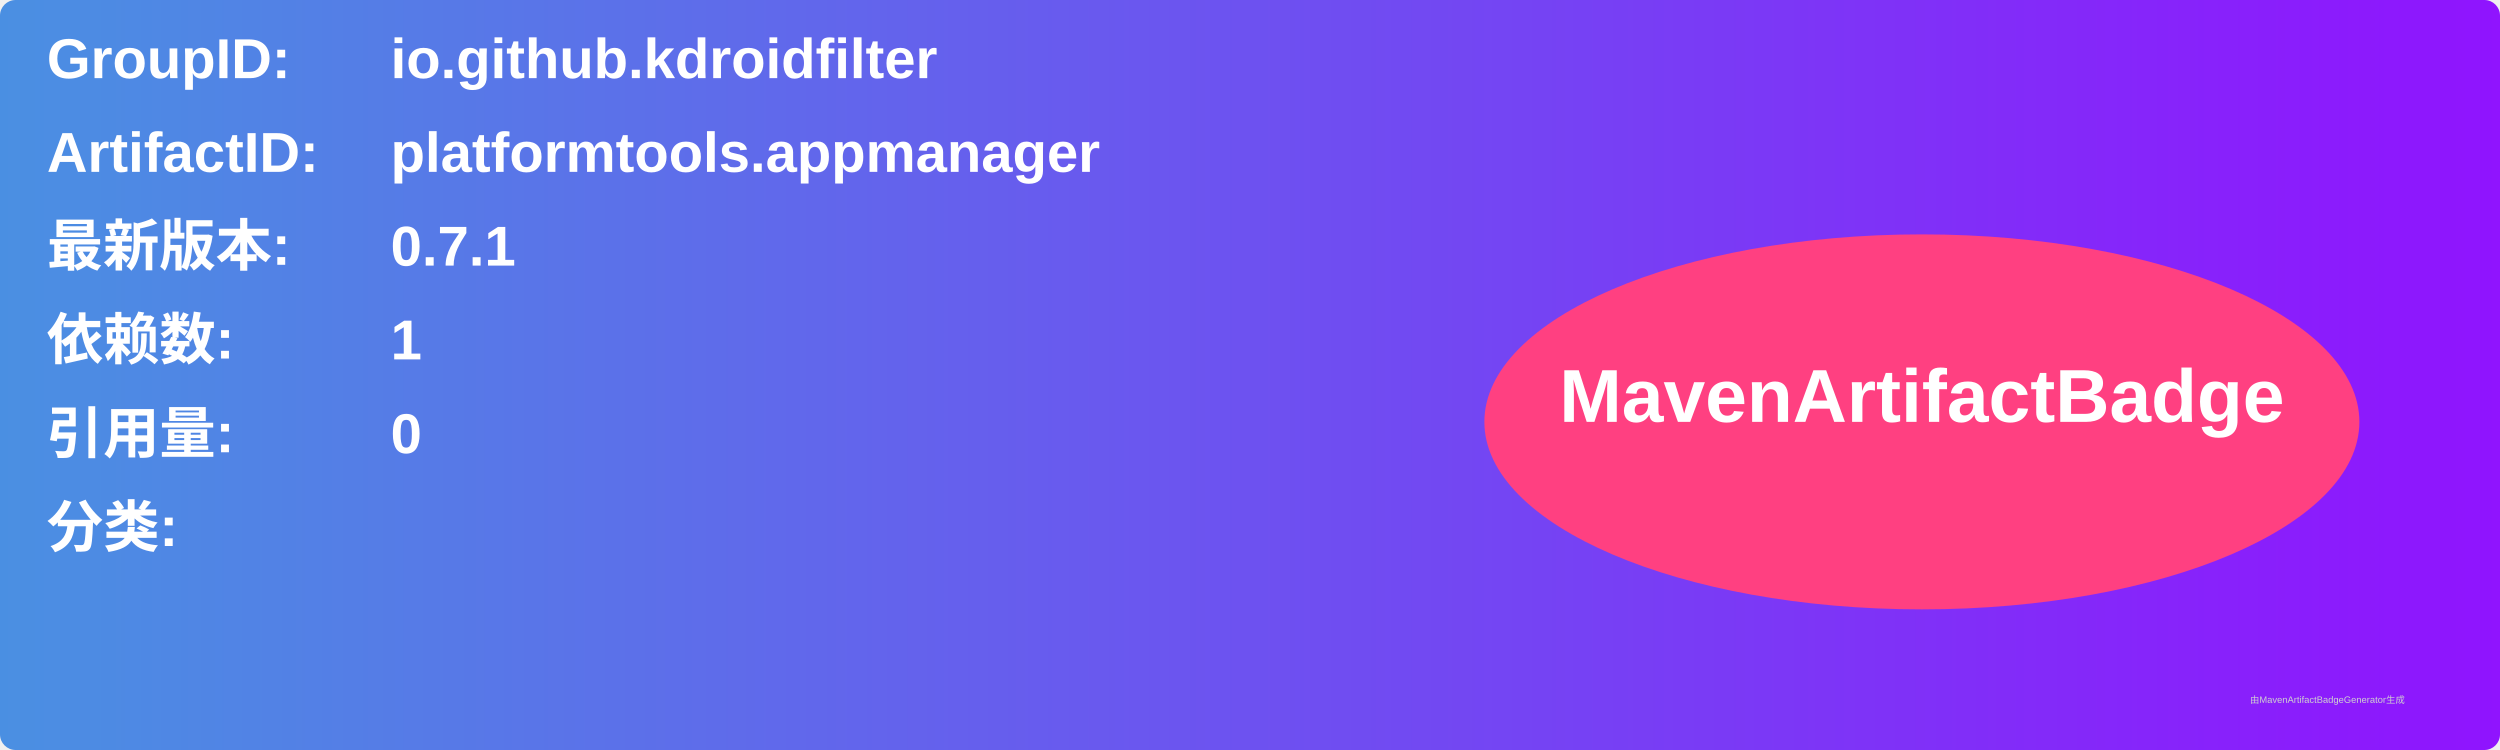
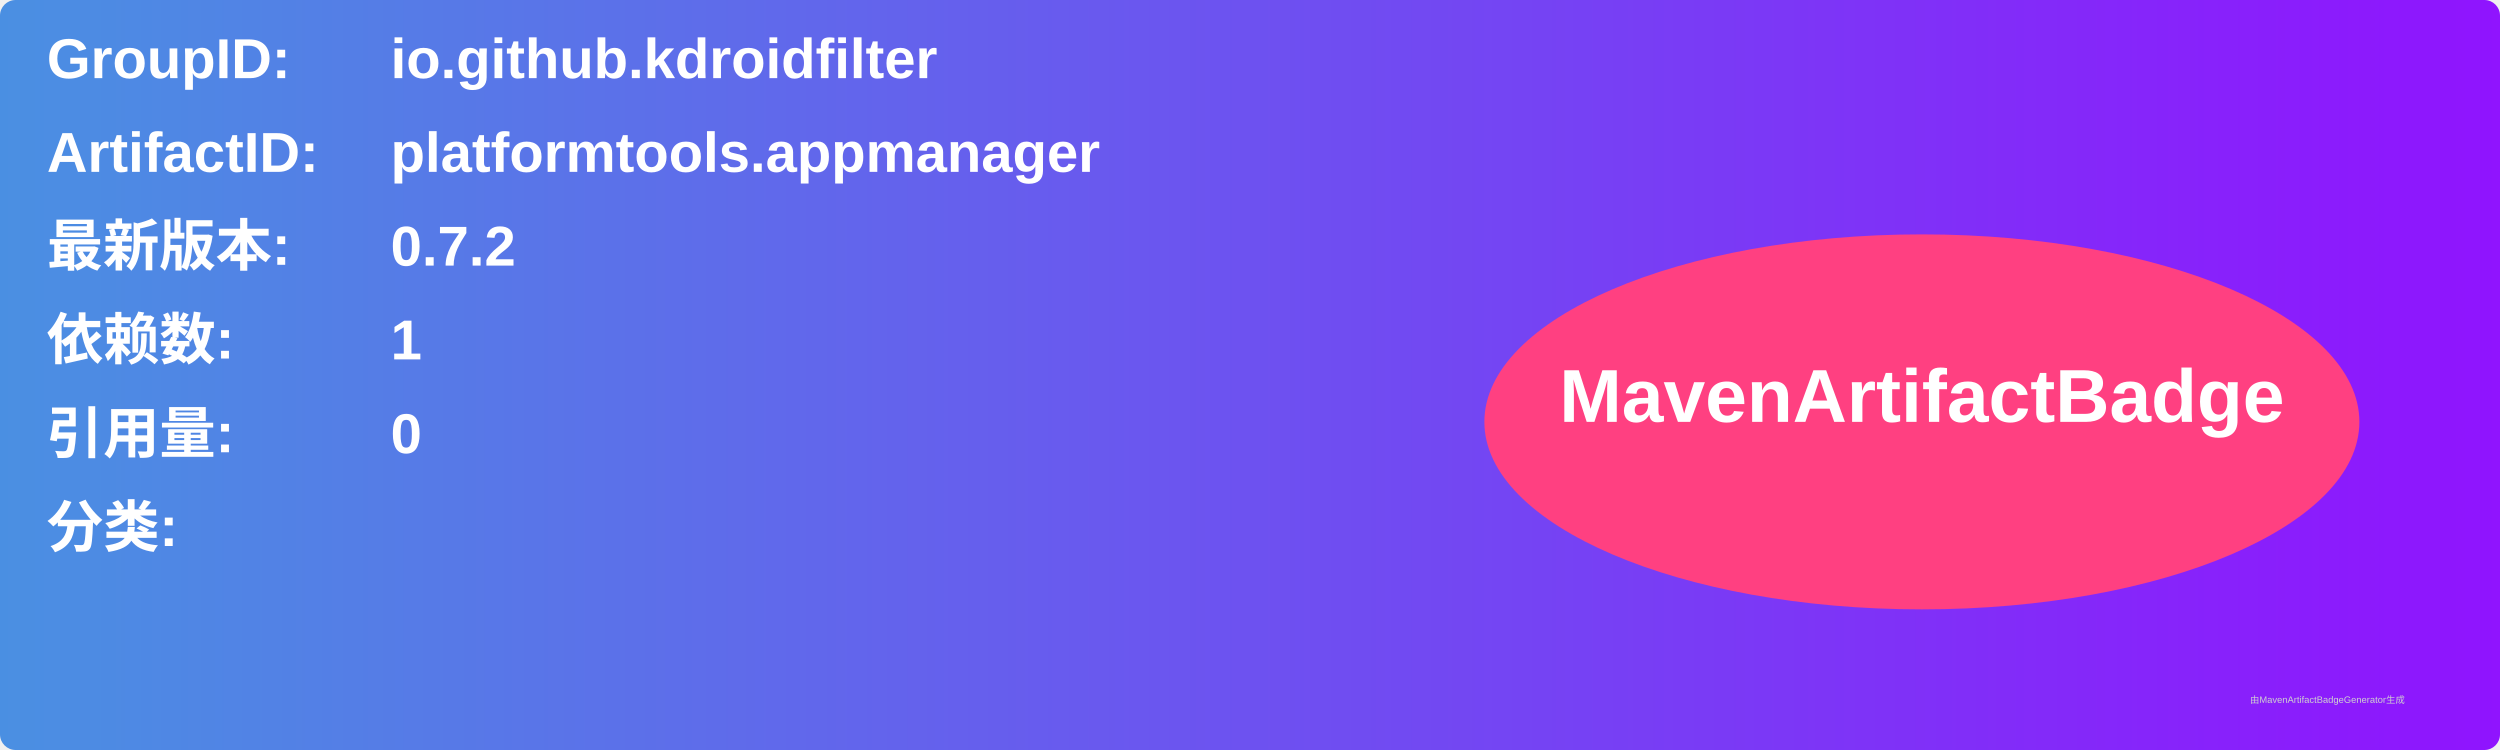
<svg xmlns="http://www.w3.org/2000/svg" width="800" height="240" viewBox="0 0 800 240">
  <linearGradient id="grad" x1="0%" y1="0%" x2="100%" y2="0%">
    <stop offset="0%" stop-color="#4a90e2" />
    <stop offset="100%" stop-color="#9013fe" />
  </linearGradient>
  <rect width="100%" height="100%" rx="5" ry="5" fill="url(#grad)" />
  <g transform="translate(15, 15)">
    <text x="0" y="10" font-family="Arial" font-size="18" fill="white" font-weight="bold" width="260">GroupID:</text>
    <text x="110" y="10" font-family="Arial" font-size="18" fill="white" font-weight="bold" width="460">io.github.kdroidfilter</text>
    <text x="0" y="40" font-family="Arial" font-size="18" fill="white" font-weight="bold" width="260">ArtifactID:</text>
    <text x="110" y="40" font-family="Arial" font-size="18" fill="white" font-weight="bold" width="460">platformtools.appmanager</text>
    <text x="0" y="70" font-family="Arial" font-size="18" fill="white" font-weight="bold">最新版本:</text>
    <text x="110" y="70" font-family="Arial" font-size="18" fill="white" font-weight="bold">
-       <tspan font-weight="bold">0.7.1</tspan>
+       <tspan font-weight="bold">0.7.2</tspan>
    </text>
    <text x="0" y="100" font-family="Arial" font-size="18" fill="white" font-weight="bold">依赖数: </text>
    <text x="110" y="100" font-family="Arial" font-size="18" fill="white">
      <tspan font-weight="bold">1</tspan>
    </text>
    <text x="0" y="130" font-family="Arial" font-size="18" fill="white" font-weight="bold">引用量: </text>
    <text x="110" y="130" font-family="Arial" font-size="18" fill="white">
      <tspan font-weight="bold">0</tspan>
    </text>
    <text x="0" y="160" font-family="Arial" font-size="18" fill="white" font-weight="bold">分类:</text>
    <text x="10" y="190" font-family="Arial" font-size="10" fill="white">
      <tspan font-weight="bold" />
    </text>
    <ellipse cx="600" cy="120" rx="140" ry="60" fill="#ff4081" />
    <text x="600" y="120" text-anchor="middle" font-family="Arial" font-size="24" fill="white" font-weight="bold">MavenArtifactBadge</text>
  </g>
  <text x="720" y="225" font-family="Arial" font-size="3" fill="#d0d0d0">由MavenArtifactBadgeGenerator生成</text>
</svg>
